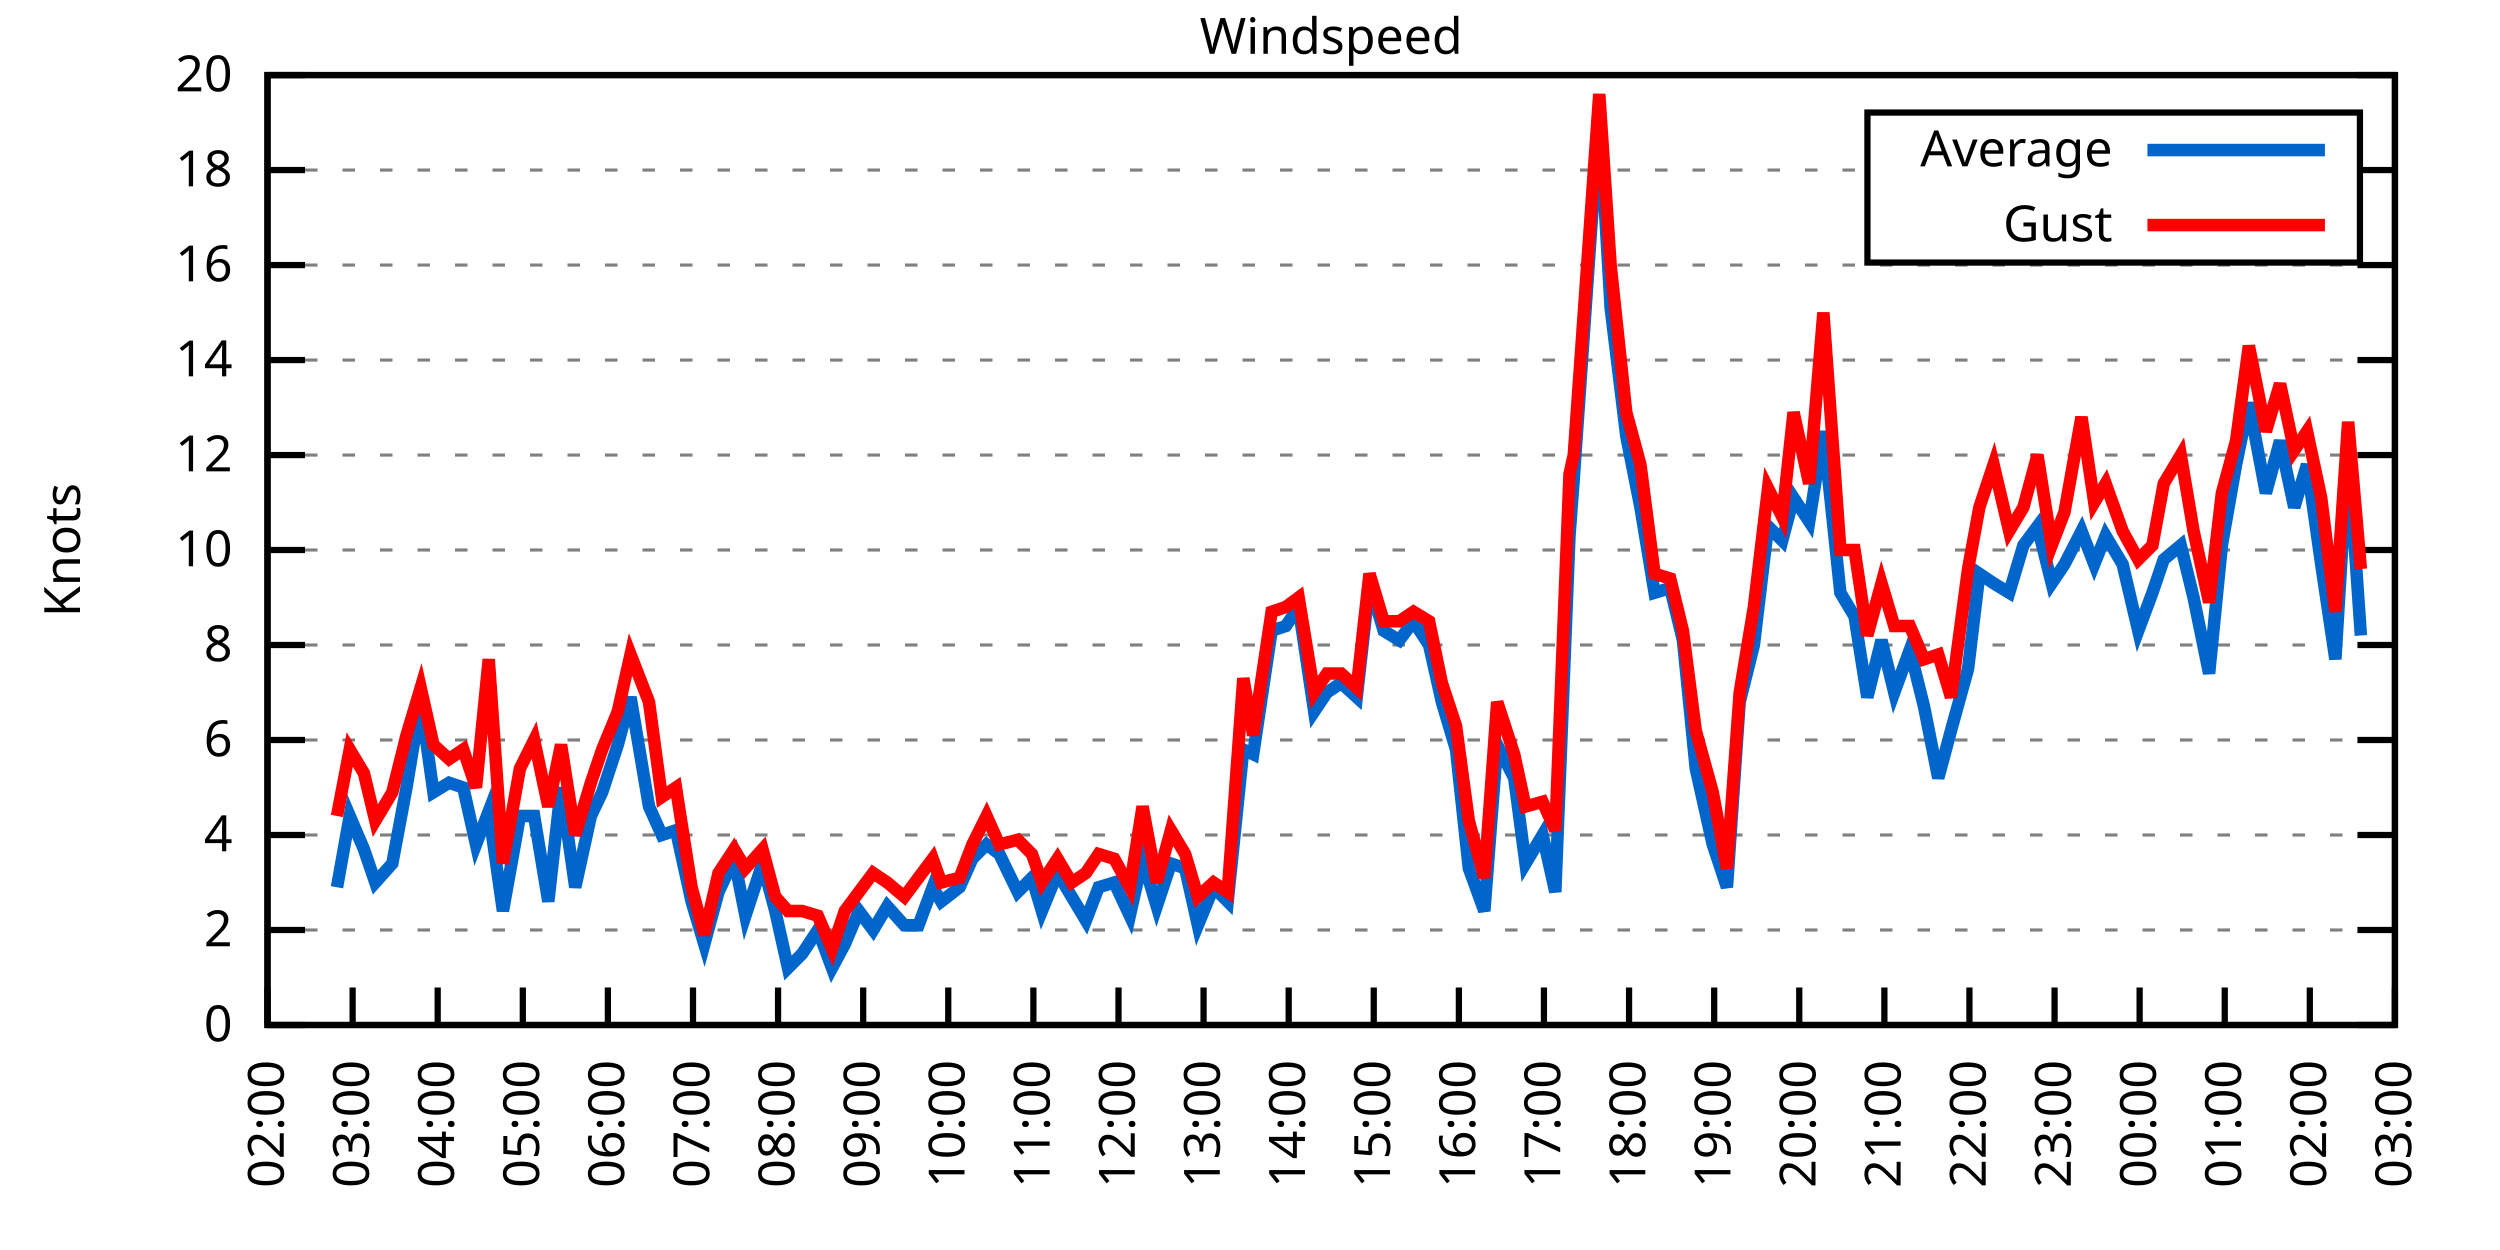
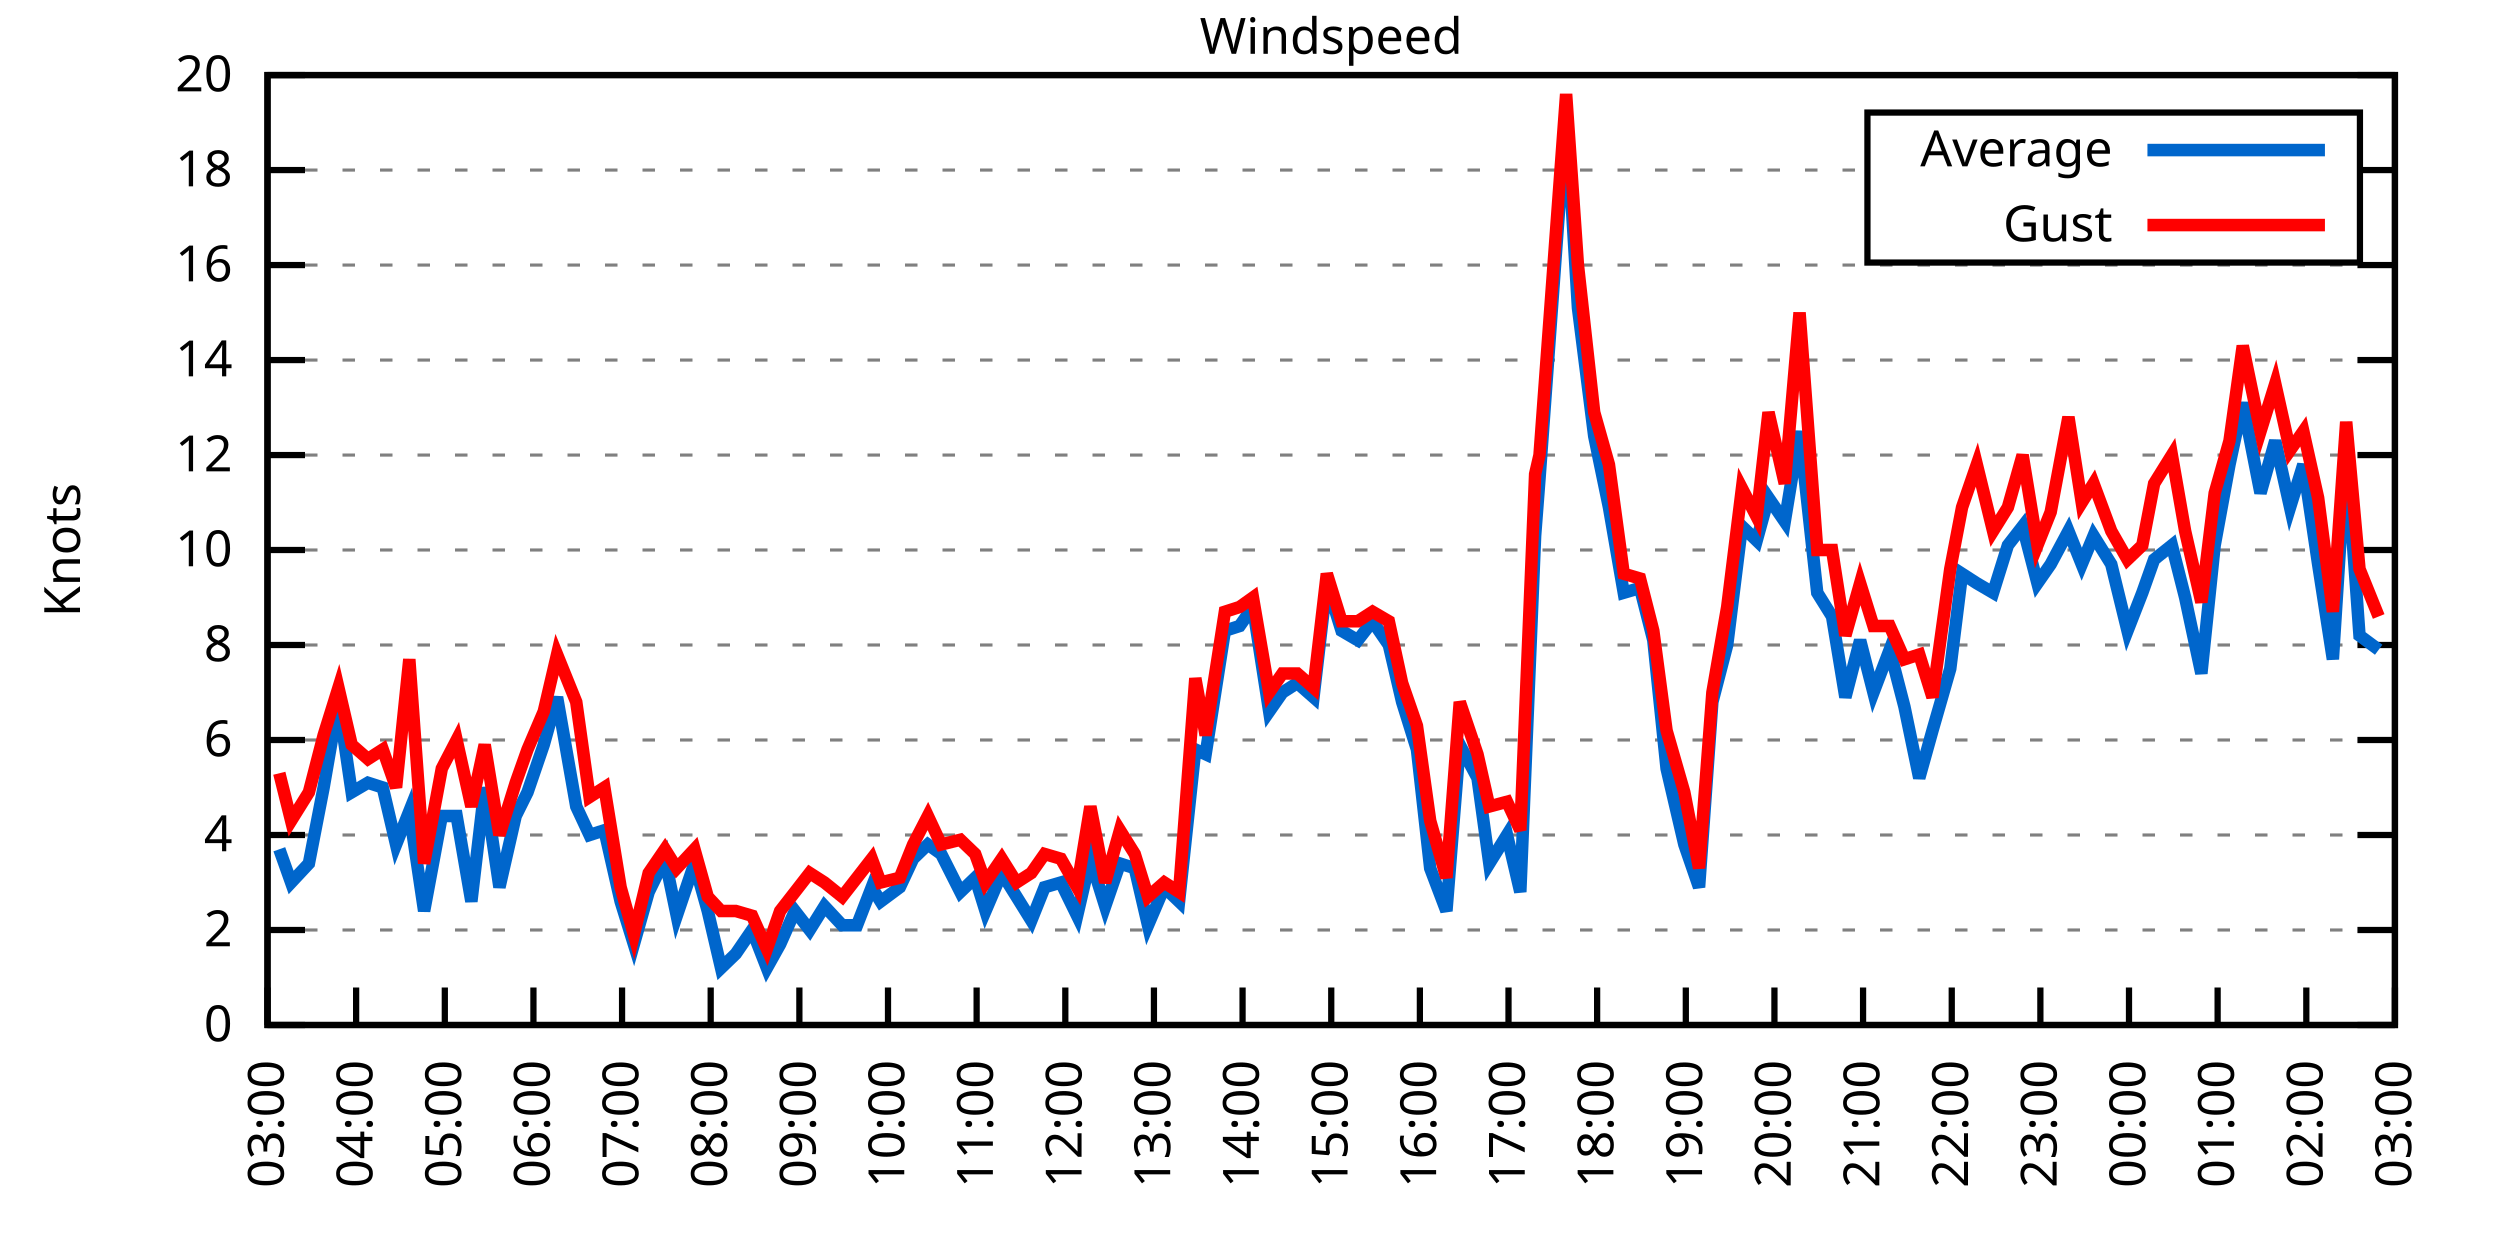
<svg xmlns="http://www.w3.org/2000/svg" xmlns:xlink="http://www.w3.org/1999/xlink" width="400" height="200" viewBox="0 0 400 200">
  <g id="gnuplot_canvas">
    <rect x="0" y="0" width="400" height="200" fill="none" />
    <defs>
      <circle id="gpDot" r="0.5" stroke-width="0.5" stroke="currentColor" />
      <path id="gpPt0" stroke-width="0.333" stroke="currentColor" d="M-1,0 h2 M0,-1 v2" />
      <path id="gpPt1" stroke-width="0.333" stroke="currentColor" d="M-1,-1 L1,1 M1,-1 L-1,1" />
      <path id="gpPt2" stroke-width="0.333" stroke="currentColor" d="M-1,0 L1,0 M0,-1 L0,1 M-1,-1 L1,1 M-1,1 L1,-1" />
      <rect id="gpPt3" stroke-width="0.333" stroke="currentColor" x="-1" y="-1" width="2" height="2" />
      <rect id="gpPt4" stroke-width="0.333" stroke="currentColor" fill="currentColor" x="-1" y="-1" width="2" height="2" />
      <circle id="gpPt5" stroke-width="0.333" stroke="currentColor" cx="0" cy="0" r="1" />
      <use xlink:href="#gpPt5" id="gpPt6" fill="currentColor" stroke="none" />
      <path id="gpPt7" stroke-width="0.333" stroke="currentColor" d="M0,-1.33 L-1.33,0.67 L1.33,0.67 z" />
      <use xlink:href="#gpPt7" id="gpPt8" fill="currentColor" stroke="none" />
      <use xlink:href="#gpPt7" id="gpPt9" stroke="currentColor" transform="rotate(180)" />
      <use xlink:href="#gpPt9" id="gpPt10" fill="currentColor" stroke="none" />
      <use xlink:href="#gpPt3" id="gpPt11" stroke="currentColor" transform="rotate(45)" />
      <use xlink:href="#gpPt11" id="gpPt12" fill="currentColor" stroke="none" />
      <path id="gpPt13" stroke-width="0.333" stroke="currentColor" d="M0,1.330 L1.265,0.411 L0.782,-1.067 L-0.782,-1.076 L-1.265,0.411 z" />
      <use xlink:href="#gpPt13" id="gpPt14" fill="currentColor" stroke="none" />
      <filter id="textbox" filterUnits="objectBoundingBox" x="0" y="0" height="1" width="1">
        <feFlood flood-color="white" flood-opacity="1" result="bgnd" />
        <feComposite in="SourceGraphic" in2="bgnd" operator="atop" />
      </filter>
      <filter id="greybox" filterUnits="objectBoundingBox" x="0" y="0" height="1" width="1">
        <feFlood flood-color="lightgrey" flood-opacity="1" result="grey" />
        <feComposite in="SourceGraphic" in2="grey" operator="atop" />
      </filter>
    </defs>
    <g fill="none" color="white" stroke="currentColor" stroke-width="1.00" stroke-linecap="butt" stroke-linejoin="miter">
</g>
    <g fill="none" color="black" stroke="currentColor" stroke-width="1.00" stroke-linecap="butt" stroke-linejoin="miter">
      <g stroke="none" shape-rendering="crispEdges">
        <polygon fill="rgb(255, 255, 255)" points="42.80,164.00 383.18,164.00 383.18,12.02 42.80,12.02 " />
      </g>
    </g>
    <g fill="none" color="black" stroke="currentColor" stroke-width="1.00" stroke-linecap="butt" stroke-linejoin="miter">
</g>
    <g fill="none" color="black" stroke="black" stroke-width="0.50" stroke-linecap="butt" stroke-linejoin="miter">
</g>
    <g fill="none" color="gray" stroke="currentColor" stroke-width="0.50" stroke-linecap="butt" stroke-linejoin="miter">
      <path stroke="gray" stroke-dasharray="2,4" class="gridline" d="M42.80,164.00 L383.19,164.00  " />
    </g>
    <g fill="none" color="gray" stroke="gray" stroke-width="1.00" stroke-linecap="butt" stroke-linejoin="miter">
</g>
    <g fill="none" color="black" stroke="currentColor" stroke-width="1.00" stroke-linecap="butt" stroke-linejoin="miter">
      <path stroke="black" d="M42.80,164.00 L48.80,164.00 M383.19,164.00 L377.19,164.00  " />
      <g transform="translate(37.20,166.60)" stroke="none" fill="black" font-family="Sans" font-size="8.00" text-anchor="end">
        <text>
          <tspan font-family="Sans"> 0</tspan>
        </text>
      </g>
    </g>
    <g fill="none" color="black" stroke="currentColor" stroke-width="1.00" stroke-linecap="butt" stroke-linejoin="miter">
</g>
    <g fill="none" color="black" stroke="black" stroke-width="0.50" stroke-linecap="butt" stroke-linejoin="miter">
</g>
    <g fill="none" color="gray" stroke="currentColor" stroke-width="0.50" stroke-linecap="butt" stroke-linejoin="miter">
      <path stroke="gray" stroke-dasharray="2,4" class="gridline" d="M42.80,148.80 L383.19,148.80  " />
    </g>
    <g fill="none" color="gray" stroke="gray" stroke-width="1.00" stroke-linecap="butt" stroke-linejoin="miter">
</g>
    <g fill="none" color="black" stroke="currentColor" stroke-width="1.00" stroke-linecap="butt" stroke-linejoin="miter">
      <path stroke="black" d="M42.80,148.80 L48.80,148.80 M383.19,148.80 L377.19,148.80  " />
      <g transform="translate(37.20,151.40)" stroke="none" fill="black" font-family="Sans" font-size="8.00" text-anchor="end">
        <text>
          <tspan font-family="Sans"> 2</tspan>
        </text>
      </g>
    </g>
    <g fill="none" color="black" stroke="currentColor" stroke-width="1.00" stroke-linecap="butt" stroke-linejoin="miter">
</g>
    <g fill="none" color="black" stroke="black" stroke-width="0.50" stroke-linecap="butt" stroke-linejoin="miter">
</g>
    <g fill="none" color="gray" stroke="currentColor" stroke-width="0.50" stroke-linecap="butt" stroke-linejoin="miter">
      <path stroke="gray" stroke-dasharray="2,4" class="gridline" d="M42.80,133.60 L383.19,133.60  " />
    </g>
    <g fill="none" color="gray" stroke="gray" stroke-width="1.00" stroke-linecap="butt" stroke-linejoin="miter">
</g>
    <g fill="none" color="black" stroke="currentColor" stroke-width="1.00" stroke-linecap="butt" stroke-linejoin="miter">
      <path stroke="black" d="M42.80,133.60 L48.80,133.60 M383.19,133.60 L377.19,133.60  " />
      <g transform="translate(37.20,136.20)" stroke="none" fill="black" font-family="Sans" font-size="8.00" text-anchor="end">
        <text>
          <tspan font-family="Sans"> 4</tspan>
        </text>
      </g>
    </g>
    <g fill="none" color="black" stroke="currentColor" stroke-width="1.00" stroke-linecap="butt" stroke-linejoin="miter">
</g>
    <g fill="none" color="black" stroke="black" stroke-width="0.50" stroke-linecap="butt" stroke-linejoin="miter">
</g>
    <g fill="none" color="gray" stroke="currentColor" stroke-width="0.50" stroke-linecap="butt" stroke-linejoin="miter">
      <path stroke="gray" stroke-dasharray="2,4" class="gridline" d="M42.80,118.40 L383.19,118.40  " />
    </g>
    <g fill="none" color="gray" stroke="gray" stroke-width="1.00" stroke-linecap="butt" stroke-linejoin="miter">
</g>
    <g fill="none" color="black" stroke="currentColor" stroke-width="1.00" stroke-linecap="butt" stroke-linejoin="miter">
      <path stroke="black" d="M42.80,118.40 L48.80,118.40 M383.19,118.40 L377.19,118.40  " />
      <g transform="translate(37.20,121.00)" stroke="none" fill="black" font-family="Sans" font-size="8.00" text-anchor="end">
        <text>
          <tspan font-family="Sans"> 6</tspan>
        </text>
      </g>
    </g>
    <g fill="none" color="black" stroke="currentColor" stroke-width="1.00" stroke-linecap="butt" stroke-linejoin="miter">
</g>
    <g fill="none" color="black" stroke="black" stroke-width="0.50" stroke-linecap="butt" stroke-linejoin="miter">
</g>
    <g fill="none" color="gray" stroke="currentColor" stroke-width="0.50" stroke-linecap="butt" stroke-linejoin="miter">
      <path stroke="gray" stroke-dasharray="2,4" class="gridline" d="M42.80,103.20 L383.19,103.20  " />
    </g>
    <g fill="none" color="gray" stroke="gray" stroke-width="1.00" stroke-linecap="butt" stroke-linejoin="miter">
</g>
    <g fill="none" color="black" stroke="currentColor" stroke-width="1.00" stroke-linecap="butt" stroke-linejoin="miter">
      <path stroke="black" d="M42.80,103.20 L48.80,103.20 M383.19,103.20 L377.19,103.20  " />
      <g transform="translate(37.20,105.80)" stroke="none" fill="black" font-family="Sans" font-size="8.00" text-anchor="end">
        <text>
          <tspan font-family="Sans"> 8</tspan>
        </text>
      </g>
    </g>
    <g fill="none" color="black" stroke="currentColor" stroke-width="1.00" stroke-linecap="butt" stroke-linejoin="miter">
</g>
    <g fill="none" color="black" stroke="black" stroke-width="0.50" stroke-linecap="butt" stroke-linejoin="miter">
</g>
    <g fill="none" color="gray" stroke="currentColor" stroke-width="0.50" stroke-linecap="butt" stroke-linejoin="miter">
      <path stroke="gray" stroke-dasharray="2,4" class="gridline" d="M42.80,88.00 L383.19,88.00  " />
    </g>
    <g fill="none" color="gray" stroke="gray" stroke-width="1.00" stroke-linecap="butt" stroke-linejoin="miter">
</g>
    <g fill="none" color="black" stroke="currentColor" stroke-width="1.00" stroke-linecap="butt" stroke-linejoin="miter">
      <path stroke="black" d="M42.80,88.00 L48.80,88.00 M383.19,88.00 L377.19,88.00  " />
      <g transform="translate(37.20,90.60)" stroke="none" fill="black" font-family="Sans" font-size="8.00" text-anchor="end">
        <text>
          <tspan font-family="Sans"> 10</tspan>
        </text>
      </g>
    </g>
    <g fill="none" color="black" stroke="currentColor" stroke-width="1.00" stroke-linecap="butt" stroke-linejoin="miter">
</g>
    <g fill="none" color="black" stroke="black" stroke-width="0.50" stroke-linecap="butt" stroke-linejoin="miter">
</g>
    <g fill="none" color="gray" stroke="currentColor" stroke-width="0.50" stroke-linecap="butt" stroke-linejoin="miter">
      <path stroke="gray" stroke-dasharray="2,4" class="gridline" d="M42.80,72.81 L383.19,72.81  " />
    </g>
    <g fill="none" color="gray" stroke="gray" stroke-width="1.00" stroke-linecap="butt" stroke-linejoin="miter">
</g>
    <g fill="none" color="black" stroke="currentColor" stroke-width="1.00" stroke-linecap="butt" stroke-linejoin="miter">
      <path stroke="black" d="M42.80,72.81 L48.80,72.81 M383.19,72.81 L377.19,72.81  " />
      <g transform="translate(37.20,75.41)" stroke="none" fill="black" font-family="Sans" font-size="8.00" text-anchor="end">
        <text>
          <tspan font-family="Sans"> 12</tspan>
        </text>
      </g>
    </g>
    <g fill="none" color="black" stroke="currentColor" stroke-width="1.00" stroke-linecap="butt" stroke-linejoin="miter">
</g>
    <g fill="none" color="black" stroke="black" stroke-width="0.50" stroke-linecap="butt" stroke-linejoin="miter">
</g>
    <g fill="none" color="gray" stroke="currentColor" stroke-width="0.50" stroke-linecap="butt" stroke-linejoin="miter">
      <path stroke="gray" stroke-dasharray="2,4" class="gridline" d="M42.80,57.61 L383.19,57.61  " />
    </g>
    <g fill="none" color="gray" stroke="gray" stroke-width="1.00" stroke-linecap="butt" stroke-linejoin="miter">
</g>
    <g fill="none" color="black" stroke="currentColor" stroke-width="1.00" stroke-linecap="butt" stroke-linejoin="miter">
      <path stroke="black" d="M42.80,57.61 L48.80,57.61 M383.19,57.61 L377.19,57.61  " />
      <g transform="translate(37.20,60.21)" stroke="none" fill="black" font-family="Sans" font-size="8.00" text-anchor="end">
        <text>
          <tspan font-family="Sans"> 14</tspan>
        </text>
      </g>
    </g>
    <g fill="none" color="black" stroke="currentColor" stroke-width="1.00" stroke-linecap="butt" stroke-linejoin="miter">
</g>
    <g fill="none" color="black" stroke="black" stroke-width="0.50" stroke-linecap="butt" stroke-linejoin="miter">
</g>
    <g fill="none" color="gray" stroke="currentColor" stroke-width="0.50" stroke-linecap="butt" stroke-linejoin="miter">
      <path stroke="gray" stroke-dasharray="2,4" class="gridline" d="M42.80,42.41 L383.19,42.41  " />
    </g>
    <g fill="none" color="gray" stroke="gray" stroke-width="1.00" stroke-linecap="butt" stroke-linejoin="miter">
</g>
    <g fill="none" color="black" stroke="currentColor" stroke-width="1.00" stroke-linecap="butt" stroke-linejoin="miter">
      <path stroke="black" d="M42.80,42.41 L48.80,42.41 M383.19,42.41 L377.19,42.41  " />
      <g transform="translate(37.20,45.01)" stroke="none" fill="black" font-family="Sans" font-size="8.00" text-anchor="end">
        <text>
          <tspan font-family="Sans"> 16</tspan>
        </text>
      </g>
    </g>
    <g fill="none" color="black" stroke="currentColor" stroke-width="1.00" stroke-linecap="butt" stroke-linejoin="miter">
</g>
    <g fill="none" color="black" stroke="black" stroke-width="0.50" stroke-linecap="butt" stroke-linejoin="miter">
</g>
    <g fill="none" color="gray" stroke="currentColor" stroke-width="0.50" stroke-linecap="butt" stroke-linejoin="miter">
      <path stroke="gray" stroke-dasharray="2,4" class="gridline" d="M42.80,27.21 L298.79,27.21 M377.59,27.21 L383.19,27.21  " />
    </g>
    <g fill="none" color="gray" stroke="gray" stroke-width="1.00" stroke-linecap="butt" stroke-linejoin="miter">
</g>
    <g fill="none" color="black" stroke="currentColor" stroke-width="1.00" stroke-linecap="butt" stroke-linejoin="miter">
      <path stroke="black" d="M42.80,27.21 L48.80,27.21 M383.19,27.21 L377.19,27.21  " />
      <g transform="translate(37.20,29.81)" stroke="none" fill="black" font-family="Sans" font-size="8.00" text-anchor="end">
        <text>
          <tspan font-family="Sans"> 18</tspan>
        </text>
      </g>
    </g>
    <g fill="none" color="black" stroke="currentColor" stroke-width="1.00" stroke-linecap="butt" stroke-linejoin="miter">
</g>
    <g fill="none" color="black" stroke="black" stroke-width="0.50" stroke-linecap="butt" stroke-linejoin="miter">
</g>
    <g fill="none" color="gray" stroke="currentColor" stroke-width="0.50" stroke-linecap="butt" stroke-linejoin="miter">
      <path stroke="gray" stroke-dasharray="2,4" class="gridline" d="M42.80,12.01 L383.19,12.01  " />
    </g>
    <g fill="none" color="gray" stroke="gray" stroke-width="1.00" stroke-linecap="butt" stroke-linejoin="miter">
</g>
    <g fill="none" color="black" stroke="currentColor" stroke-width="1.00" stroke-linecap="butt" stroke-linejoin="miter">
      <path stroke="black" d="M42.80,12.01 L48.80,12.01 M383.19,12.01 L377.19,12.01  " />
      <g transform="translate(37.20,14.61)" stroke="none" fill="black" font-family="Sans" font-size="8.00" text-anchor="end">
        <text>
          <tspan font-family="Sans"> 20</tspan>
        </text>
      </g>
    </g>
    <g fill="none" color="black" stroke="currentColor" stroke-width="1.00" stroke-linecap="butt" stroke-linejoin="miter">
      <path stroke="black" d="M42.80,164.00 L42.80,158.00  " />
      <g transform="translate(45.40,169.60) rotate(270.00)" stroke="none" fill="black" font-family="Sans" font-size="8.00" text-anchor="end">
        <text>
-           <tspan font-family="Sans">02:00</tspan>
-         </text>
-       </g>
-     </g>
-     <g fill="none" color="black" stroke="currentColor" stroke-width="1.00" stroke-linecap="butt" stroke-linejoin="miter">
-       <path stroke="black" d="M56.42,164.00 L56.42,158.00  " />
-       <g transform="translate(59.02,169.60) rotate(270.00)" stroke="none" fill="black" font-family="Sans" font-size="8.00" text-anchor="end">
-         <text>
          <tspan font-family="Sans">03:00</tspan>
        </text>
      </g>
    </g>
    <g fill="none" color="black" stroke="currentColor" stroke-width="1.00" stroke-linecap="butt" stroke-linejoin="miter">
-       <path stroke="black" d="M70.03,164.00 L70.03,158.00  " />
-       <g transform="translate(72.63,169.60) rotate(270.00)" stroke="none" fill="black" font-family="Sans" font-size="8.00" text-anchor="end">
+       <path stroke="black" d="M56.98,164.00 L56.98,158.00  " />
+       <g transform="translate(59.58,169.60) rotate(270.00)" stroke="none" fill="black" font-family="Sans" font-size="8.00" text-anchor="end">
        <text>
          <tspan font-family="Sans">04:00</tspan>
        </text>
      </g>
    </g>
    <g fill="none" color="black" stroke="currentColor" stroke-width="1.00" stroke-linecap="butt" stroke-linejoin="miter">
-       <path stroke="black" d="M83.65,164.00 L83.65,158.00  " />
-       <g transform="translate(86.25,169.60) rotate(270.00)" stroke="none" fill="black" font-family="Sans" font-size="8.00" text-anchor="end">
+       <path stroke="black" d="M71.17,164.00 L71.17,158.00  " />
+       <g transform="translate(73.77,169.60) rotate(270.00)" stroke="none" fill="black" font-family="Sans" font-size="8.00" text-anchor="end">
        <text>
          <tspan font-family="Sans">05:00</tspan>
        </text>
      </g>
    </g>
    <g fill="none" color="black" stroke="currentColor" stroke-width="1.00" stroke-linecap="butt" stroke-linejoin="miter">
-       <path stroke="black" d="M97.26,164.00 L97.26,158.00  " />
-       <g transform="translate(99.86,169.60) rotate(270.00)" stroke="none" fill="black" font-family="Sans" font-size="8.00" text-anchor="end">
+       <path stroke="black" d="M85.35,164.00 L85.35,158.00  " />
+       <g transform="translate(87.95,169.60) rotate(270.00)" stroke="none" fill="black" font-family="Sans" font-size="8.00" text-anchor="end">
        <text>
          <tspan font-family="Sans">06:00</tspan>
        </text>
      </g>
    </g>
    <g fill="none" color="black" stroke="currentColor" stroke-width="1.00" stroke-linecap="butt" stroke-linejoin="miter">
-       <path stroke="black" d="M110.88,164.00 L110.88,158.00  " />
-       <g transform="translate(113.48,169.60) rotate(270.00)" stroke="none" fill="black" font-family="Sans" font-size="8.00" text-anchor="end">
+       <path stroke="black" d="M99.53,164.00 L99.53,158.00  " />
+       <g transform="translate(102.13,169.60) rotate(270.00)" stroke="none" fill="black" font-family="Sans" font-size="8.00" text-anchor="end">
        <text>
          <tspan font-family="Sans">07:00</tspan>
        </text>
      </g>
    </g>
    <g fill="none" color="black" stroke="currentColor" stroke-width="1.00" stroke-linecap="butt" stroke-linejoin="miter">
-       <path stroke="black" d="M124.49,164.00 L124.49,158.00  " />
-       <g transform="translate(127.09,169.60) rotate(270.00)" stroke="none" fill="black" font-family="Sans" font-size="8.00" text-anchor="end">
+       <path stroke="black" d="M113.71,164.00 L113.71,158.00  " />
+       <g transform="translate(116.31,169.60) rotate(270.00)" stroke="none" fill="black" font-family="Sans" font-size="8.00" text-anchor="end">
        <text>
          <tspan font-family="Sans">08:00</tspan>
        </text>
      </g>
    </g>
    <g fill="none" color="black" stroke="currentColor" stroke-width="1.00" stroke-linecap="butt" stroke-linejoin="miter">
-       <path stroke="black" d="M138.11,164.00 L138.11,158.00  " />
-       <g transform="translate(140.71,169.60) rotate(270.00)" stroke="none" fill="black" font-family="Sans" font-size="8.00" text-anchor="end">
+       <path stroke="black" d="M127.90,164.00 L127.90,158.00  " />
+       <g transform="translate(130.50,169.60) rotate(270.00)" stroke="none" fill="black" font-family="Sans" font-size="8.00" text-anchor="end">
        <text>
          <tspan font-family="Sans">09:00</tspan>
        </text>
      </g>
    </g>
    <g fill="none" color="black" stroke="currentColor" stroke-width="1.00" stroke-linecap="butt" stroke-linejoin="miter">
-       <path stroke="black" d="M151.72,164.00 L151.72,158.00  " />
-       <g transform="translate(154.32,169.60) rotate(270.00)" stroke="none" fill="black" font-family="Sans" font-size="8.00" text-anchor="end">
+       <path stroke="black" d="M142.08,164.00 L142.08,158.00  " />
+       <g transform="translate(144.68,169.60) rotate(270.00)" stroke="none" fill="black" font-family="Sans" font-size="8.00" text-anchor="end">
        <text>
          <tspan font-family="Sans">10:00</tspan>
        </text>
      </g>
    </g>
    <g fill="none" color="black" stroke="currentColor" stroke-width="1.00" stroke-linecap="butt" stroke-linejoin="miter">
-       <path stroke="black" d="M165.34,164.00 L165.34,158.00  " />
-       <g transform="translate(167.94,169.60) rotate(270.00)" stroke="none" fill="black" font-family="Sans" font-size="8.00" text-anchor="end">
+       <path stroke="black" d="M156.26,164.00 L156.26,158.00  " />
+       <g transform="translate(158.86,169.60) rotate(270.00)" stroke="none" fill="black" font-family="Sans" font-size="8.00" text-anchor="end">
        <text>
          <tspan font-family="Sans">11:00</tspan>
        </text>
      </g>
    </g>
    <g fill="none" color="black" stroke="currentColor" stroke-width="1.00" stroke-linecap="butt" stroke-linejoin="miter">
-       <path stroke="black" d="M178.96,164.00 L178.96,158.00  " />
-       <g transform="translate(181.56,169.60) rotate(270.00)" stroke="none" fill="black" font-family="Sans" font-size="8.00" text-anchor="end">
+       <path stroke="black" d="M170.45,164.00 L170.45,158.00  " />
+       <g transform="translate(173.05,169.60) rotate(270.00)" stroke="none" fill="black" font-family="Sans" font-size="8.00" text-anchor="end">
        <text>
          <tspan font-family="Sans">12:00</tspan>
        </text>
      </g>
    </g>
    <g fill="none" color="black" stroke="currentColor" stroke-width="1.00" stroke-linecap="butt" stroke-linejoin="miter">
-       <path stroke="black" d="M192.57,164.00 L192.57,158.00  " />
-       <g transform="translate(195.17,169.60) rotate(270.00)" stroke="none" fill="black" font-family="Sans" font-size="8.00" text-anchor="end">
+       <path stroke="black" d="M184.63,164.00 L184.63,158.00  " />
+       <g transform="translate(187.23,169.60) rotate(270.00)" stroke="none" fill="black" font-family="Sans" font-size="8.00" text-anchor="end">
        <text>
          <tspan font-family="Sans">13:00</tspan>
        </text>
      </g>
    </g>
    <g fill="none" color="black" stroke="currentColor" stroke-width="1.00" stroke-linecap="butt" stroke-linejoin="miter">
-       <path stroke="black" d="M206.19,164.00 L206.19,158.00  " />
-       <g transform="translate(208.79,169.60) rotate(270.00)" stroke="none" fill="black" font-family="Sans" font-size="8.00" text-anchor="end">
+       <path stroke="black" d="M198.81,164.00 L198.81,158.00  " />
+       <g transform="translate(201.41,169.60) rotate(270.00)" stroke="none" fill="black" font-family="Sans" font-size="8.00" text-anchor="end">
        <text>
          <tspan font-family="Sans">14:00</tspan>
        </text>
      </g>
    </g>
    <g fill="none" color="black" stroke="currentColor" stroke-width="1.00" stroke-linecap="butt" stroke-linejoin="miter">
-       <path stroke="black" d="M219.80,164.00 L219.80,158.00  " />
-       <g transform="translate(222.40,169.60) rotate(270.00)" stroke="none" fill="black" font-family="Sans" font-size="8.00" text-anchor="end">
+       <path stroke="black" d="M213.00,164.00 L213.00,158.00  " />
+       <g transform="translate(215.60,169.60) rotate(270.00)" stroke="none" fill="black" font-family="Sans" font-size="8.00" text-anchor="end">
        <text>
          <tspan font-family="Sans">15:00</tspan>
        </text>
      </g>
    </g>
    <g fill="none" color="black" stroke="currentColor" stroke-width="1.00" stroke-linecap="butt" stroke-linejoin="miter">
-       <path stroke="black" d="M233.42,164.00 L233.42,158.00  " />
-       <g transform="translate(236.02,169.60) rotate(270.00)" stroke="none" fill="black" font-family="Sans" font-size="8.00" text-anchor="end">
+       <path stroke="black" d="M227.18,164.00 L227.18,158.00  " />
+       <g transform="translate(229.78,169.60) rotate(270.00)" stroke="none" fill="black" font-family="Sans" font-size="8.00" text-anchor="end">
        <text>
          <tspan font-family="Sans">16:00</tspan>
        </text>
      </g>
    </g>
    <g fill="none" color="black" stroke="currentColor" stroke-width="1.00" stroke-linecap="butt" stroke-linejoin="miter">
-       <path stroke="black" d="M247.03,164.00 L247.03,158.00  " />
-       <g transform="translate(249.63,169.60) rotate(270.00)" stroke="none" fill="black" font-family="Sans" font-size="8.00" text-anchor="end">
+       <path stroke="black" d="M241.36,164.00 L241.36,158.00  " />
+       <g transform="translate(243.96,169.60) rotate(270.00)" stroke="none" fill="black" font-family="Sans" font-size="8.00" text-anchor="end">
        <text>
          <tspan font-family="Sans">17:00</tspan>
        </text>
      </g>
    </g>
    <g fill="none" color="black" stroke="currentColor" stroke-width="1.00" stroke-linecap="butt" stroke-linejoin="miter">
-       <path stroke="black" d="M260.65,164.00 L260.65,158.00  " />
-       <g transform="translate(263.25,169.60) rotate(270.00)" stroke="none" fill="black" font-family="Sans" font-size="8.00" text-anchor="end">
+       <path stroke="black" d="M255.54,164.00 L255.54,158.00  " />
+       <g transform="translate(258.14,169.60) rotate(270.00)" stroke="none" fill="black" font-family="Sans" font-size="8.00" text-anchor="end">
        <text>
          <tspan font-family="Sans">18:00</tspan>
        </text>
      </g>
    </g>
    <g fill="none" color="black" stroke="currentColor" stroke-width="1.00" stroke-linecap="butt" stroke-linejoin="miter">
-       <path stroke="black" d="M274.27,164.00 L274.27,158.00  " />
-       <g transform="translate(276.87,169.60) rotate(270.00)" stroke="none" fill="black" font-family="Sans" font-size="8.00" text-anchor="end">
+       <path stroke="black" d="M269.73,164.00 L269.73,158.00  " />
+       <g transform="translate(272.33,169.60) rotate(270.00)" stroke="none" fill="black" font-family="Sans" font-size="8.00" text-anchor="end">
        <text>
          <tspan font-family="Sans">19:00</tspan>
        </text>
      </g>
    </g>
    <g fill="none" color="black" stroke="currentColor" stroke-width="1.00" stroke-linecap="butt" stroke-linejoin="miter">
-       <path stroke="black" d="M287.88,164.00 L287.88,158.00  " />
-       <g transform="translate(290.48,169.60) rotate(270.00)" stroke="none" fill="black" font-family="Sans" font-size="8.00" text-anchor="end">
+       <path stroke="black" d="M283.91,164.00 L283.91,158.00  " />
+       <g transform="translate(286.51,169.60) rotate(270.00)" stroke="none" fill="black" font-family="Sans" font-size="8.00" text-anchor="end">
        <text>
          <tspan font-family="Sans">20:00</tspan>
        </text>
      </g>
    </g>
    <g fill="none" color="black" stroke="currentColor" stroke-width="1.00" stroke-linecap="butt" stroke-linejoin="miter">
-       <path stroke="black" d="M301.50,164.00 L301.50,158.00  " />
-       <g transform="translate(304.10,169.60) rotate(270.00)" stroke="none" fill="black" font-family="Sans" font-size="8.00" text-anchor="end">
+       <path stroke="black" d="M298.09,164.00 L298.09,158.00  " />
+       <g transform="translate(300.69,169.60) rotate(270.00)" stroke="none" fill="black" font-family="Sans" font-size="8.00" text-anchor="end">
        <text>
          <tspan font-family="Sans">21:00</tspan>
        </text>
      </g>
    </g>
    <g fill="none" color="black" stroke="currentColor" stroke-width="1.00" stroke-linecap="butt" stroke-linejoin="miter">
-       <path stroke="black" d="M315.11,164.00 L315.11,158.00  " />
-       <g transform="translate(317.71,169.60) rotate(270.00)" stroke="none" fill="black" font-family="Sans" font-size="8.00" text-anchor="end">
+       <path stroke="black" d="M312.28,164.00 L312.28,158.00  " />
+       <g transform="translate(314.88,169.60) rotate(270.00)" stroke="none" fill="black" font-family="Sans" font-size="8.00" text-anchor="end">
        <text>
          <tspan font-family="Sans">22:00</tspan>
        </text>
      </g>
    </g>
    <g fill="none" color="black" stroke="currentColor" stroke-width="1.00" stroke-linecap="butt" stroke-linejoin="miter">
-       <path stroke="black" d="M328.73,164.00 L328.73,158.00  " />
-       <g transform="translate(331.33,169.60) rotate(270.00)" stroke="none" fill="black" font-family="Sans" font-size="8.00" text-anchor="end">
+       <path stroke="black" d="M326.46,164.00 L326.46,158.00  " />
+       <g transform="translate(329.06,169.60) rotate(270.00)" stroke="none" fill="black" font-family="Sans" font-size="8.00" text-anchor="end">
        <text>
          <tspan font-family="Sans">23:00</tspan>
        </text>
      </g>
    </g>
    <g fill="none" color="black" stroke="currentColor" stroke-width="1.00" stroke-linecap="butt" stroke-linejoin="miter">
-       <path stroke="black" d="M342.34,164.00 L342.34,158.00  " />
-       <g transform="translate(344.94,169.60) rotate(270.00)" stroke="none" fill="black" font-family="Sans" font-size="8.00" text-anchor="end">
+       <path stroke="black" d="M340.64,164.00 L340.64,158.00  " />
+       <g transform="translate(343.24,169.60) rotate(270.00)" stroke="none" fill="black" font-family="Sans" font-size="8.00" text-anchor="end">
        <text>
          <tspan font-family="Sans">00:00</tspan>
        </text>
      </g>
    </g>
    <g fill="none" color="black" stroke="currentColor" stroke-width="1.00" stroke-linecap="butt" stroke-linejoin="miter">
-       <path stroke="black" d="M355.96,164.00 L355.96,158.00  " />
-       <g transform="translate(358.56,169.60) rotate(270.00)" stroke="none" fill="black" font-family="Sans" font-size="8.00" text-anchor="end">
+       <path stroke="black" d="M354.82,164.00 L354.82,158.00  " />
+       <g transform="translate(357.42,169.60) rotate(270.00)" stroke="none" fill="black" font-family="Sans" font-size="8.00" text-anchor="end">
        <text>
          <tspan font-family="Sans">01:00</tspan>
        </text>
      </g>
    </g>
    <g fill="none" color="black" stroke="currentColor" stroke-width="1.00" stroke-linecap="butt" stroke-linejoin="miter">
-       <path stroke="black" d="M369.57,164.00 L369.57,158.00  " />
-       <g transform="translate(372.17,169.60) rotate(270.00)" stroke="none" fill="black" font-family="Sans" font-size="8.00" text-anchor="end">
+       <path stroke="black" d="M369.01,164.00 L369.01,158.00  " />
+       <g transform="translate(371.61,169.60) rotate(270.00)" stroke="none" fill="black" font-family="Sans" font-size="8.00" text-anchor="end">
        <text>
          <tspan font-family="Sans">02:00</tspan>
        </text>
      </g>
    </g>
    <g fill="none" color="black" stroke="currentColor" stroke-width="1.00" stroke-linecap="butt" stroke-linejoin="miter">
      <path stroke="black" d="M383.19,164.00 L383.19,158.00  " />
      <g transform="translate(385.79,169.60) rotate(270.00)" stroke="none" fill="black" font-family="Sans" font-size="8.00" text-anchor="end">
        <text>
          <tspan font-family="Sans">03:00</tspan>
        </text>
      </g>
    </g>
    <g fill="none" color="black" stroke="currentColor" stroke-width="1.00" stroke-linecap="butt" stroke-linejoin="miter">
</g>
    <g fill="none" color="black" stroke="currentColor" stroke-width="1.00" stroke-linecap="butt" stroke-linejoin="miter">
      <path stroke="black" d="M42.80,12.01 L42.80,164.00 L383.19,164.00 L383.19,12.01 L42.80,12.01 Z  " />
    </g>
    <g fill="none" color="black" stroke="currentColor" stroke-width="1.00" stroke-linecap="butt" stroke-linejoin="miter">
</g>
    <g fill="none" color="black" stroke="currentColor" stroke-width="1.00" stroke-linecap="butt" stroke-linejoin="miter">
      <path stroke="black" d="M298.79,42.01 L298.79,18.01 L377.59,18.01 L377.59,42.01 L298.79,42.01 Z  " />
    </g>
    <g id="Windspeed_plot_1">
      <g fill="none" color="white" stroke="black" stroke-width="2.00" stroke-linecap="butt" stroke-linejoin="miter">
</g>
      <g fill="none" color="black" stroke="currentColor" stroke-width="2.00" stroke-linecap="butt" stroke-linejoin="miter">
        <g transform="translate(337.99,26.61)" stroke="none" fill="black" font-family="Sans" font-size="8.00" text-anchor="end">
          <text>
            <tspan font-family="Sans">Average</tspan>
          </text>
        </g>
      </g>
      <g fill="none" color="black" stroke="currentColor" stroke-width="2.00" stroke-linecap="butt" stroke-linejoin="miter">
-         <path stroke="rgb(  0, 102, 204)" d="M343.59,24.01 L371.99,24.01 M53.92,141.96 L55.96,130.56 L58.23,135.88 L60.05,141.20 L62.77,138.16 L65.04,126.00   L67.31,112.32 L69.35,126.76 L71.85,125.24 L74.12,126.00 L76.16,135.12 L78.20,129.80 L80.47,145.76 L83.19,130.56   L85.46,130.56 L87.73,144.24 L89.77,126.00 L92.04,141.96 L94.54,130.56 L96.35,126.76 L98.85,119.16 L100.89,111.56   L103.84,129.04 L105.89,133.60 L108.15,132.84 L110.65,144.24 L112.69,151.08 L114.96,142.72 L117.46,137.40 L119.27,146.52   L122.00,138.16 L124.04,145.76 L126.08,154.88 L128.35,152.60 L130.85,148.80 L133.12,154.88 L135.16,151.08 L137.43,145.76   L139.70,148.80 L141.97,145.00 L144.69,148.04 L146.96,148.04 L149.23,141.96 L150.59,144.24 L153.54,141.96 L155.58,137.40   L157.85,135.12 L159.89,136.64 L162.84,142.72 L165.11,140.44 L166.70,145.76 L169.20,139.68 L171.47,143.48 L173.74,147.28   L175.78,141.96 L178.28,141.20 L180.77,146.52 L182.81,137.40 L185.08,145.00 L187.35,138.16 L189.62,138.92 L191.66,148.04   L194.16,141.96 L196.43,144.24 L198.93,119.92 L200.51,120.68 L203.46,100.92 L205.73,100.16 L207.78,97.12 L210.27,113.84   L212.31,110.80 L214.58,109.28 L217.08,111.56 L219.12,93.32 L221.39,100.92 L223.89,102.44 L226.16,99.40 L228.65,103.20   L230.70,112.32 L232.96,119.92 L235.01,138.92 L237.50,145.76 L239.55,119.16 L242.27,124.48 L244.08,138.16 L246.81,133.60   L248.85,142.72 L251.12,85.73 L251.80,76.61 L255.88,18.09 L257.70,49.25 L260.20,69.77 L262.47,81.17 L264.73,94.84   L267.23,94.08 L269.27,102.44 L271.32,122.96 L274.04,135.12 L276.31,141.96 L278.35,112.32 L280.62,103.20 L282.89,84.21   L285.16,86.49 L286.97,79.65 L289.47,83.45 L291.74,69.01 L294.46,94.84 L296.73,98.64 L298.77,111.56 L301.04,102.44   L303.08,110.80 L305.58,103.96 L307.85,113.08 L310.12,124.48 L312.16,116.88 L314.89,107.00 L316.70,91.80 L318.97,93.32   L321.47,94.84 L323.74,87.25 L326.00,84.21 L328.27,93.32 L330.32,90.28 L333.04,84.97 L335.08,90.28 L336.90,85.73   L339.62,90.28 L342.12,100.92 L344.39,94.84 L346.20,89.52 L348.92,87.25 L350.97,95.60 L353.46,107.76 L355.50,87.25   L357.77,74.33 L359.82,64.45 L362.54,78.89 L364.81,70.53 L367.08,81.17 L369.12,74.33 L371.39,90.28 L373.66,105.48   L375.70,72.05 L377.74,101.68  " />
+         <path stroke="rgb(  0, 102, 204)" d="M343.59,24.01 L371.99,24.01 M44.69,135.88 L46.58,141.20 L49.42,138.16 L51.78,126.00 L54.15,112.32 L56.27,126.76   L58.87,125.24 L61.24,126.00 L63.37,135.12 L65.49,129.80 L67.86,145.76 L70.69,130.56 L73.06,130.56 L75.42,144.24   L77.55,126.00 L79.91,141.96 L82.51,130.56 L84.40,126.76 L87.00,119.16 L89.13,111.56 L92.20,129.04 L94.33,133.60   L96.70,132.84 L99.30,144.24 L101.42,151.08 L103.79,142.72 L106.39,137.40 L108.28,146.52 L111.11,138.16 L113.24,145.76   L115.37,154.88 L117.73,152.60 L120.33,148.80 L122.70,154.88 L124.82,151.08 L127.19,145.76 L129.55,148.80 L131.92,145.00   L134.75,148.04 L137.12,148.04 L139.48,141.96 L140.90,144.24 L143.97,141.96 L146.10,137.40 L148.46,135.12 L150.59,136.64   L153.66,142.72 L156.03,140.44 L157.68,145.76 L160.28,139.68 L162.65,143.48 L165.01,147.28 L167.14,141.96 L169.74,141.20   L172.34,146.52 L174.46,137.40 L176.83,145.00 L179.19,138.16 L181.56,138.92 L183.68,148.04 L186.28,141.96 L188.65,144.24   L191.25,119.92 L192.90,120.68 L195.98,100.92 L198.34,100.16 L200.47,97.12 L203.07,113.84 L205.19,110.80 L207.56,109.28   L210.16,111.56 L212.29,93.32 L214.65,100.92 L217.25,102.44 L219.61,99.40 L222.21,103.20 L224.34,112.32 L226.71,119.92   L228.83,138.92 L231.43,145.76 L233.56,119.16 L236.40,124.48 L238.29,138.16 L241.12,133.60 L243.25,142.72 L245.62,85.73   L246.32,76.61 L250.58,18.09 L252.47,49.25 L255.07,69.77 L257.43,81.17 L259.80,94.84 L262.40,94.08 L264.53,102.44   L266.65,122.96 L269.49,135.12 L271.85,141.96 L273.98,112.32 L276.35,103.20 L278.71,84.21 L281.07,86.49 L282.96,79.65   L285.56,83.45 L287.93,69.01 L290.76,94.84 L293.13,98.64 L295.26,111.56 L297.62,102.44 L299.75,110.80 L302.35,103.96   L304.71,113.08 L307.08,124.48 L309.20,116.88 L312.04,107.00 L313.93,91.80 L316.29,93.32 L318.89,94.84 L321.26,87.25   L323.62,84.21 L325.99,93.32 L328.11,90.28 L330.95,84.97 L333.08,90.28 L334.97,85.73 L337.80,90.28 L340.40,100.92   L342.77,94.84 L344.66,89.52 L347.50,87.25 L349.62,95.60 L352.22,107.76 L354.35,87.25 L356.72,74.33 L358.84,64.45   L361.68,78.89 L364.04,70.53 L366.41,81.17 L368.53,74.33 L370.90,90.28 L373.26,105.48 L375.39,72.05 L377.52,101.68   L380.59,103.96  " />
      </g>
    </g>
    <g id="Windspeed_plot_2">
      <g fill="none" color="black" stroke="currentColor" stroke-width="2.00" stroke-linecap="butt" stroke-linejoin="miter">
        <g transform="translate(337.99,38.61)" stroke="none" fill="black" font-family="Sans" font-size="8.00" text-anchor="end">
          <text>
            <tspan font-family="Sans">Gust</tspan>
          </text>
        </g>
      </g>
      <g fill="none" color="black" stroke="currentColor" stroke-width="2.00" stroke-linecap="butt" stroke-linejoin="miter">
-         <path stroke="rgb(255,   0,   0)" d="M343.59,36.01 L371.99,36.01 M53.92,130.56 L55.96,119.92 L58.23,123.72 L60.05,131.32 L62.77,126.76 L65.04,117.64   L67.31,110.04 L69.35,119.16 L71.85,121.44 L74.12,119.92 L76.16,126.00 L78.20,105.48 L80.47,138.16 L83.19,122.96   L85.46,118.40 L87.73,129.04 L89.77,119.16 L92.04,133.60 L94.54,125.24 L96.35,119.92 L98.85,113.84 L100.89,104.72   L103.84,112.32 L105.89,127.52 L108.15,126.00 L110.65,141.96 L112.69,149.56 L114.96,139.68 L117.46,135.88 L119.27,138.92   L122.00,135.88 L124.04,143.48 L126.08,145.76 L128.35,145.76 L130.85,146.52 L133.12,151.84 L135.16,145.76 L137.43,142.72   L139.70,139.68 L141.97,141.20 L144.69,143.48 L146.96,140.44 L149.23,137.40 L150.59,141.20 L153.54,140.44 L155.58,135.12   L157.85,130.56 L159.89,135.12 L162.84,134.36 L165.11,136.64 L166.70,141.20 L169.20,137.40 L171.47,141.20 L173.74,139.68   L175.78,136.64 L178.28,137.40 L180.77,141.96 L182.81,129.04 L185.08,141.20 L187.35,132.84 L189.62,136.64 L191.66,143.48   L194.16,141.20 L196.43,142.72 L198.93,108.52 L200.51,117.64 L203.46,97.88 L205.73,97.12 L207.78,95.60 L210.27,110.80   L212.31,107.76 L214.58,107.76 L217.08,110.04 L219.12,91.80 L221.39,99.40 L223.89,99.40 L226.16,97.88 L228.65,99.40   L230.70,109.28 L232.96,116.12 L235.01,131.32 L237.50,140.44 L239.55,112.32 L242.27,120.68 L244.08,129.04 L246.81,128.28   L248.85,132.84 L251.12,75.85 L251.80,72.81 L255.88,15.05 L257.70,42.41 L260.20,65.97 L262.47,74.33 L264.73,91.80   L267.23,92.56 L269.27,100.92 L271.32,116.88 L274.04,126.76 L276.31,138.92 L278.35,110.80 L280.62,97.12 L282.89,78.13   L285.16,82.69 L286.97,65.97 L289.47,77.37 L291.74,50.01 L294.46,88.00 L296.73,88.00 L298.77,101.68 L301.04,93.32   L303.08,100.16 L305.58,100.16 L307.85,105.48 L310.12,104.72 L312.16,111.56 L314.89,91.04 L316.70,81.17 L318.97,74.33   L321.47,84.97 L323.74,81.17 L326.00,72.81 L328.27,87.25 L330.32,81.93 L333.04,66.73 L335.08,80.41 L336.90,77.37   L339.62,84.97 L342.12,89.52 L344.39,87.25 L346.20,77.37 L348.92,72.81 L350.97,84.97 L353.46,96.36 L355.50,78.89   L357.77,70.53 L359.82,55.33 L362.54,69.01 L364.81,61.41 L367.08,72.05 L369.12,69.01 L371.39,79.65 L373.66,97.88   L375.70,67.49 L377.74,91.04  " />
+         <path stroke="rgb(255,   0,   0)" d="M343.59,36.01 L371.99,36.01 M44.69,123.72 L46.58,131.32 L49.42,126.76 L51.78,117.64 L54.15,110.04 L56.27,119.16   L58.87,121.44 L61.24,119.92 L63.37,126.00 L65.49,105.48 L67.86,138.16 L70.69,122.96 L73.06,118.40 L75.42,129.04   L77.55,119.16 L79.91,133.60 L82.51,125.24 L84.40,119.92 L87.00,113.84 L89.13,104.72 L92.20,112.32 L94.33,127.52   L96.70,126.00 L99.30,141.96 L101.42,149.56 L103.79,139.68 L106.39,135.88 L108.28,138.92 L111.11,135.88 L113.24,143.48   L115.37,145.76 L117.73,145.76 L120.33,146.52 L122.70,151.84 L124.82,145.76 L127.19,142.72 L129.55,139.68 L131.92,141.20   L134.75,143.48 L137.12,140.44 L139.48,137.40 L140.90,141.20 L143.97,140.44 L146.10,135.12 L148.46,130.56 L150.59,135.12   L153.66,134.36 L156.03,136.64 L157.68,141.20 L160.28,137.40 L162.65,141.20 L165.01,139.68 L167.14,136.64 L169.74,137.40   L172.34,141.96 L174.46,129.04 L176.83,141.20 L179.19,132.84 L181.56,136.64 L183.68,143.48 L186.28,141.20 L188.65,142.72   L191.25,108.52 L192.90,117.64 L195.98,97.88 L198.34,97.12 L200.47,95.60 L203.07,110.80 L205.19,107.76 L207.56,107.76   L210.16,110.04 L212.29,91.80 L214.65,99.40 L217.25,99.40 L219.61,97.88 L222.21,99.40 L224.34,109.28 L226.71,116.12   L228.83,131.32 L231.43,140.44 L233.56,112.32 L236.40,120.68 L238.29,129.04 L241.12,128.28 L243.25,132.84 L245.62,75.85   L246.32,72.81 L250.58,15.05 L252.47,42.41 L255.07,65.97 L257.43,74.33 L259.80,91.80 L262.40,92.56 L264.53,100.92   L266.65,116.88 L269.49,126.76 L271.85,138.92 L273.98,110.80 L276.35,97.12 L278.71,78.13 L281.07,82.69 L282.96,65.97   L285.56,77.37 L287.93,50.01 L290.76,88.00 L293.13,88.00 L295.26,101.68 L297.62,93.32 L299.75,100.16 L302.35,100.16   L304.71,105.48 L307.08,104.72 L309.20,111.56 L312.04,91.04 L313.93,81.17 L316.29,74.33 L318.89,84.97 L321.26,81.17   L323.62,72.81 L325.99,87.25 L328.11,81.93 L330.95,66.73 L333.08,80.41 L334.97,77.37 L337.80,84.97 L340.40,89.52   L342.77,87.25 L344.66,77.37 L347.50,72.81 L349.62,84.97 L352.22,96.36 L354.35,78.89 L356.72,70.53 L358.84,55.33   L361.68,69.01 L364.04,61.41 L366.41,72.05 L368.53,69.01 L370.90,79.65 L373.26,97.88 L375.39,67.49 L377.52,91.04   L380.59,98.64  " />
      </g>
    </g>
    <g fill="none" color="black" stroke="currentColor" stroke-width="2.00" stroke-linecap="butt" stroke-linejoin="miter">
</g>
    <g fill="none" color="black" stroke="black" stroke-width="1.00" stroke-linecap="butt" stroke-linejoin="miter">
</g>
    <g fill="none" color="black" stroke="currentColor" stroke-width="1.00" stroke-linecap="butt" stroke-linejoin="miter">
      <path stroke="black" d="M42.80,12.01 L42.80,164.00 L383.19,164.00 L383.19,12.01 L42.80,12.01 Z  " />
      <g transform="translate(12.80,88.01) rotate(270.00)" stroke="none" fill="black" font-family="Sans" font-size="8.00" text-anchor="middle">
        <text>
          <tspan font-family="Sans">Knots</tspan>
        </text>
      </g>
    </g>
    <g fill="none" color="black" stroke="currentColor" stroke-width="1.00" stroke-linecap="butt" stroke-linejoin="miter">
</g>
    <g fill="none" color="black" stroke="currentColor" stroke-width="1.00" stroke-linecap="butt" stroke-linejoin="miter">
      <g transform="translate(212.99,8.61)" stroke="none" fill="black" font-family="Sans" font-size="8.00" text-anchor="middle">
        <text>
          <tspan font-family="Sans">Windspeed</tspan>
        </text>
      </g>
    </g>
    <g fill="none" color="black" stroke="currentColor" stroke-width="1.00" stroke-linecap="butt" stroke-linejoin="miter">
</g>
  </g>
</svg>
